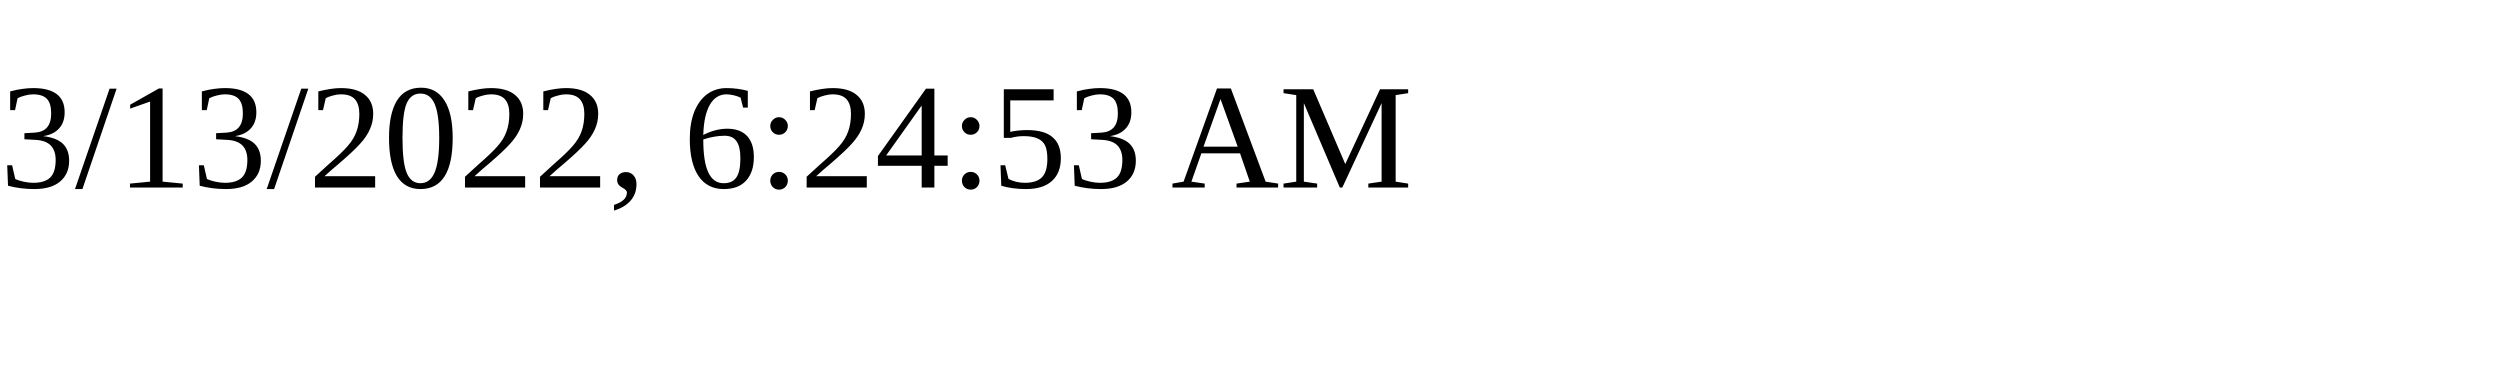
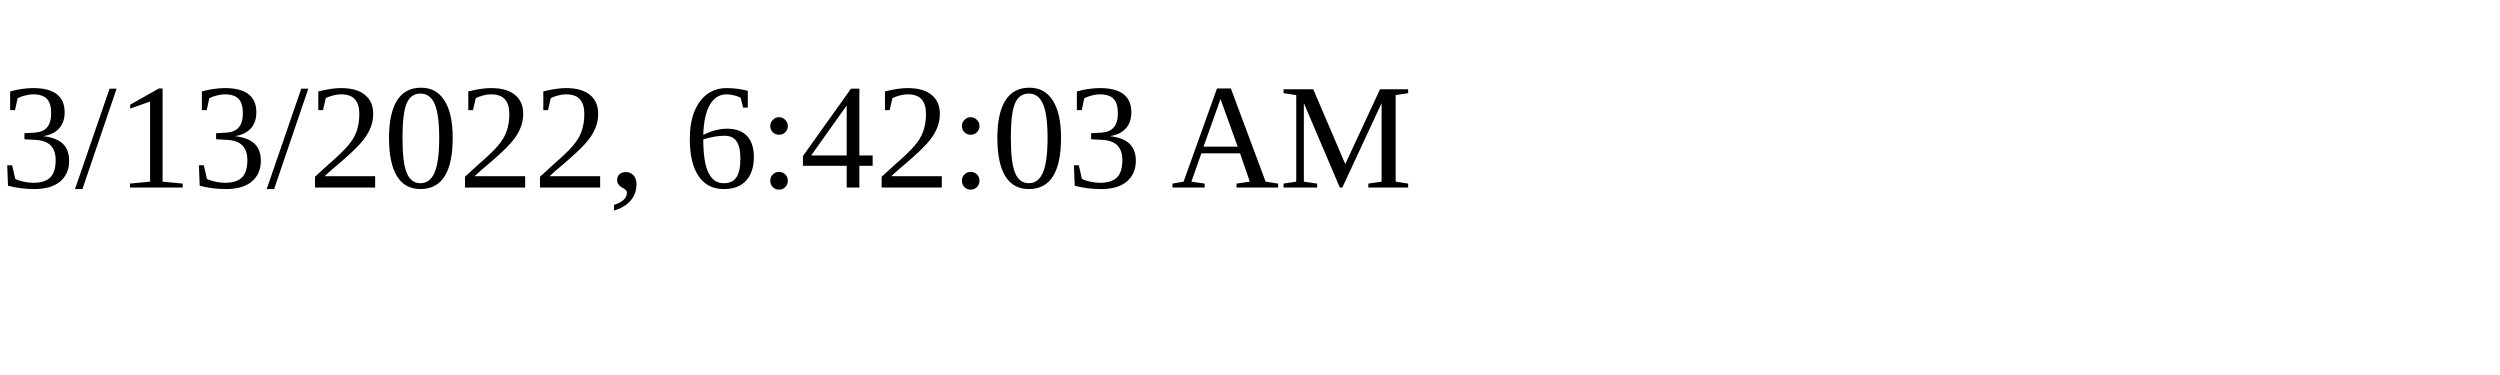
<svg xmlns="http://www.w3.org/2000/svg" height="30" width="200">
-   <text x="0" y="15">3/13/2022, 6:24:53 AM</text>
+   <text x="0" y="15">3/13/2022, 6:42:03 AM</text>
</svg>
